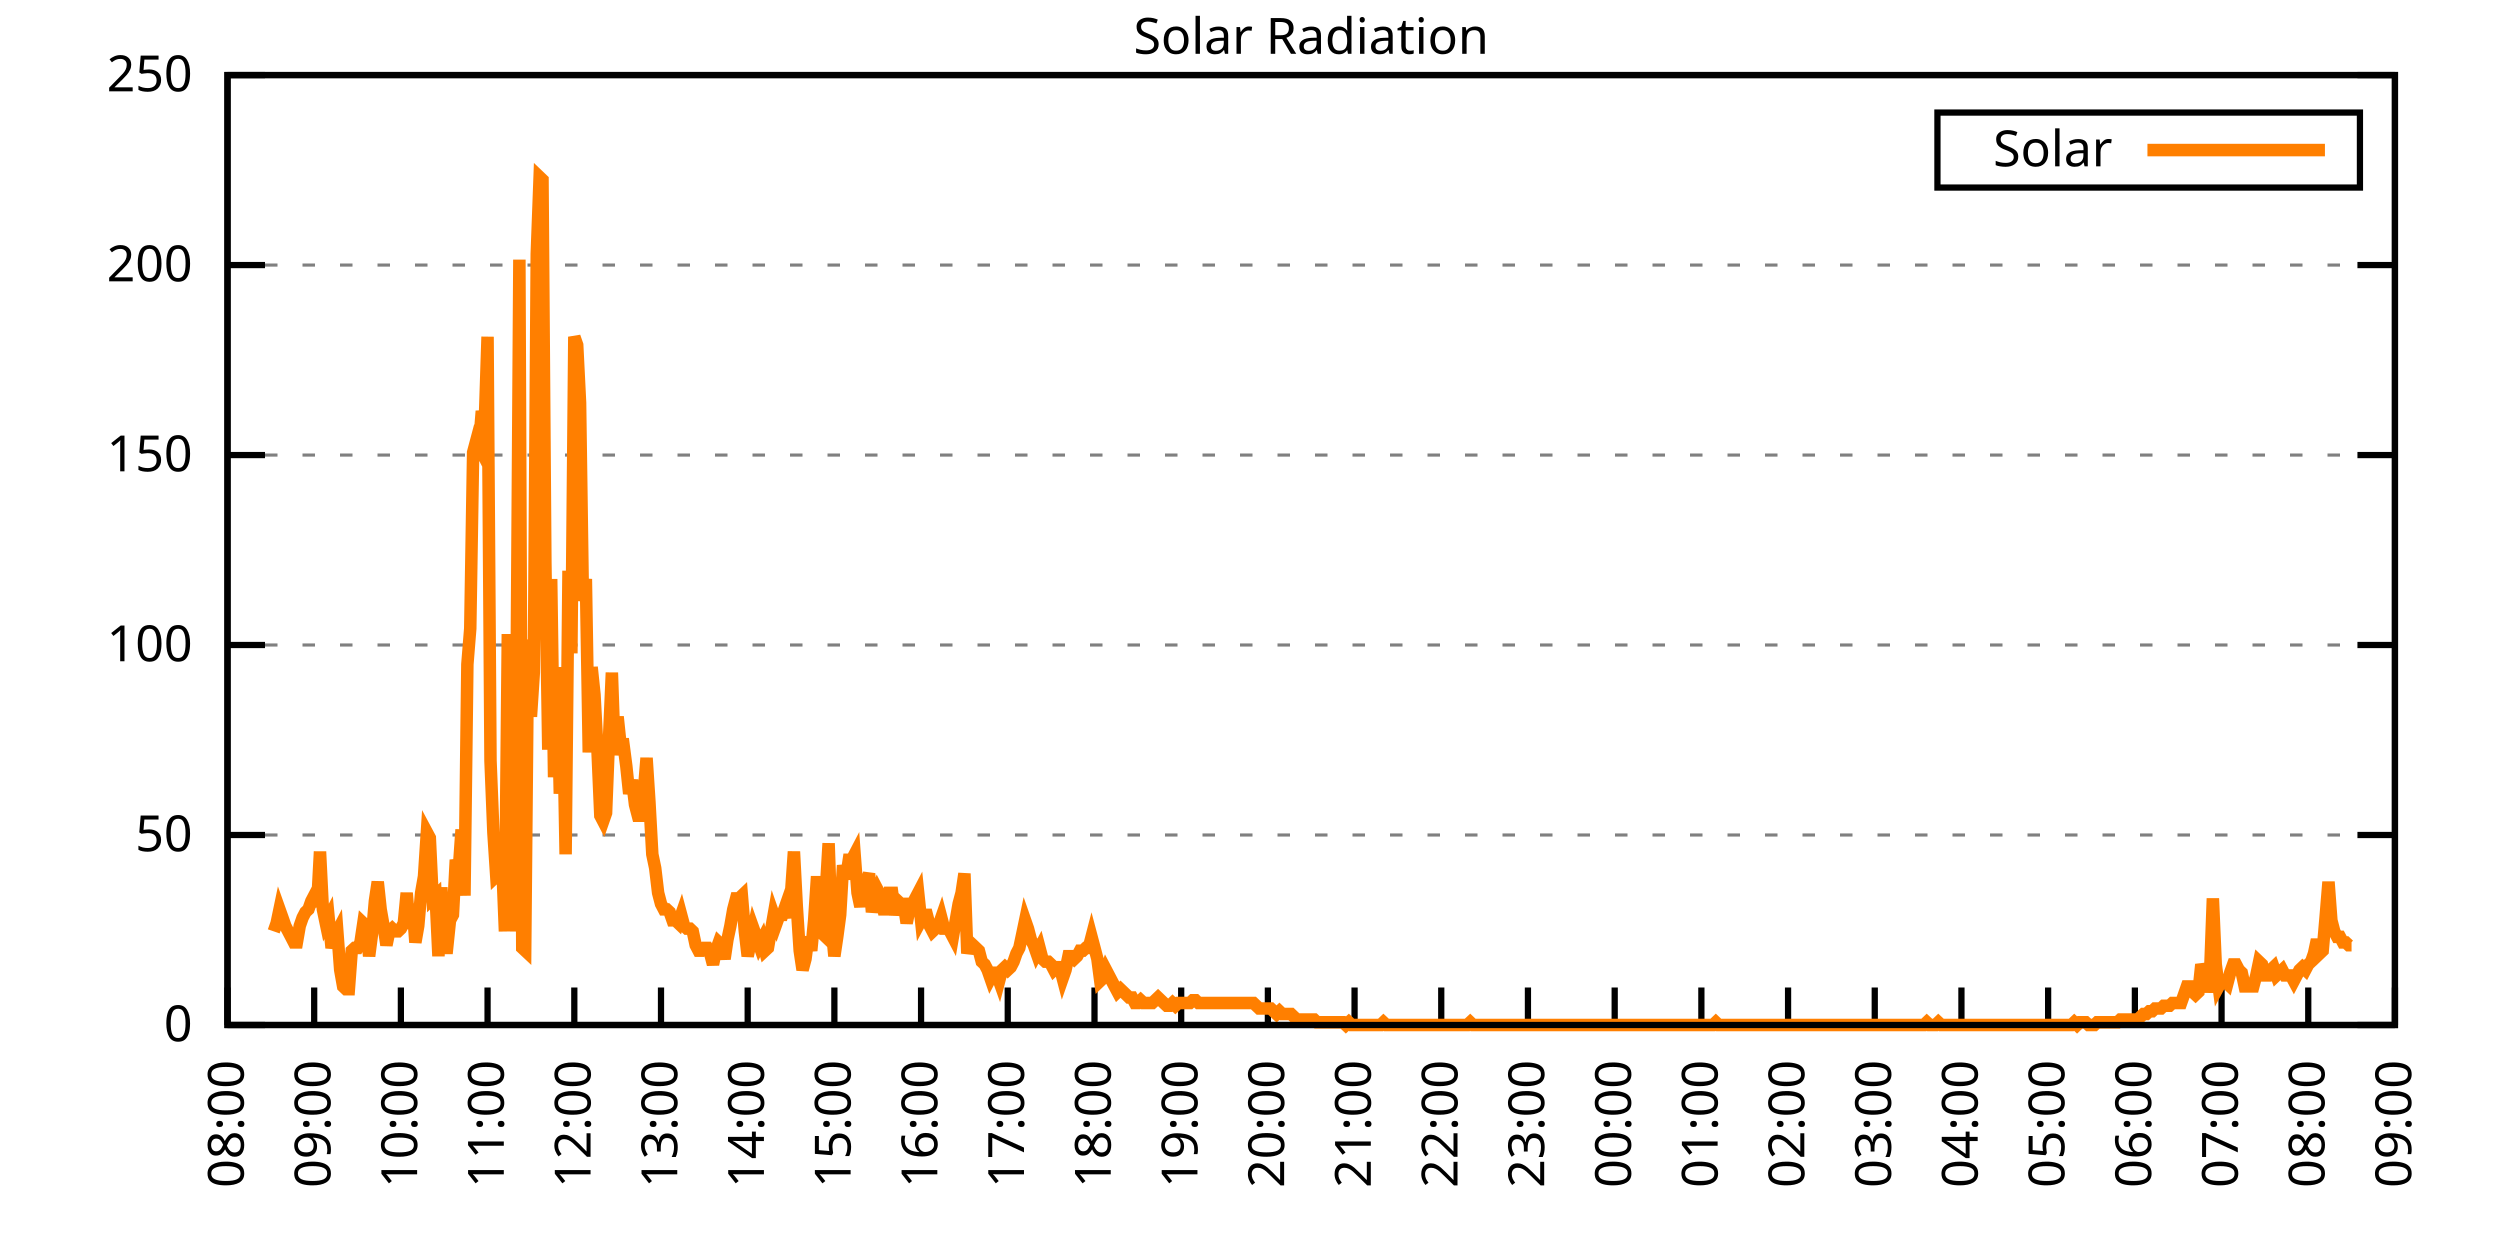
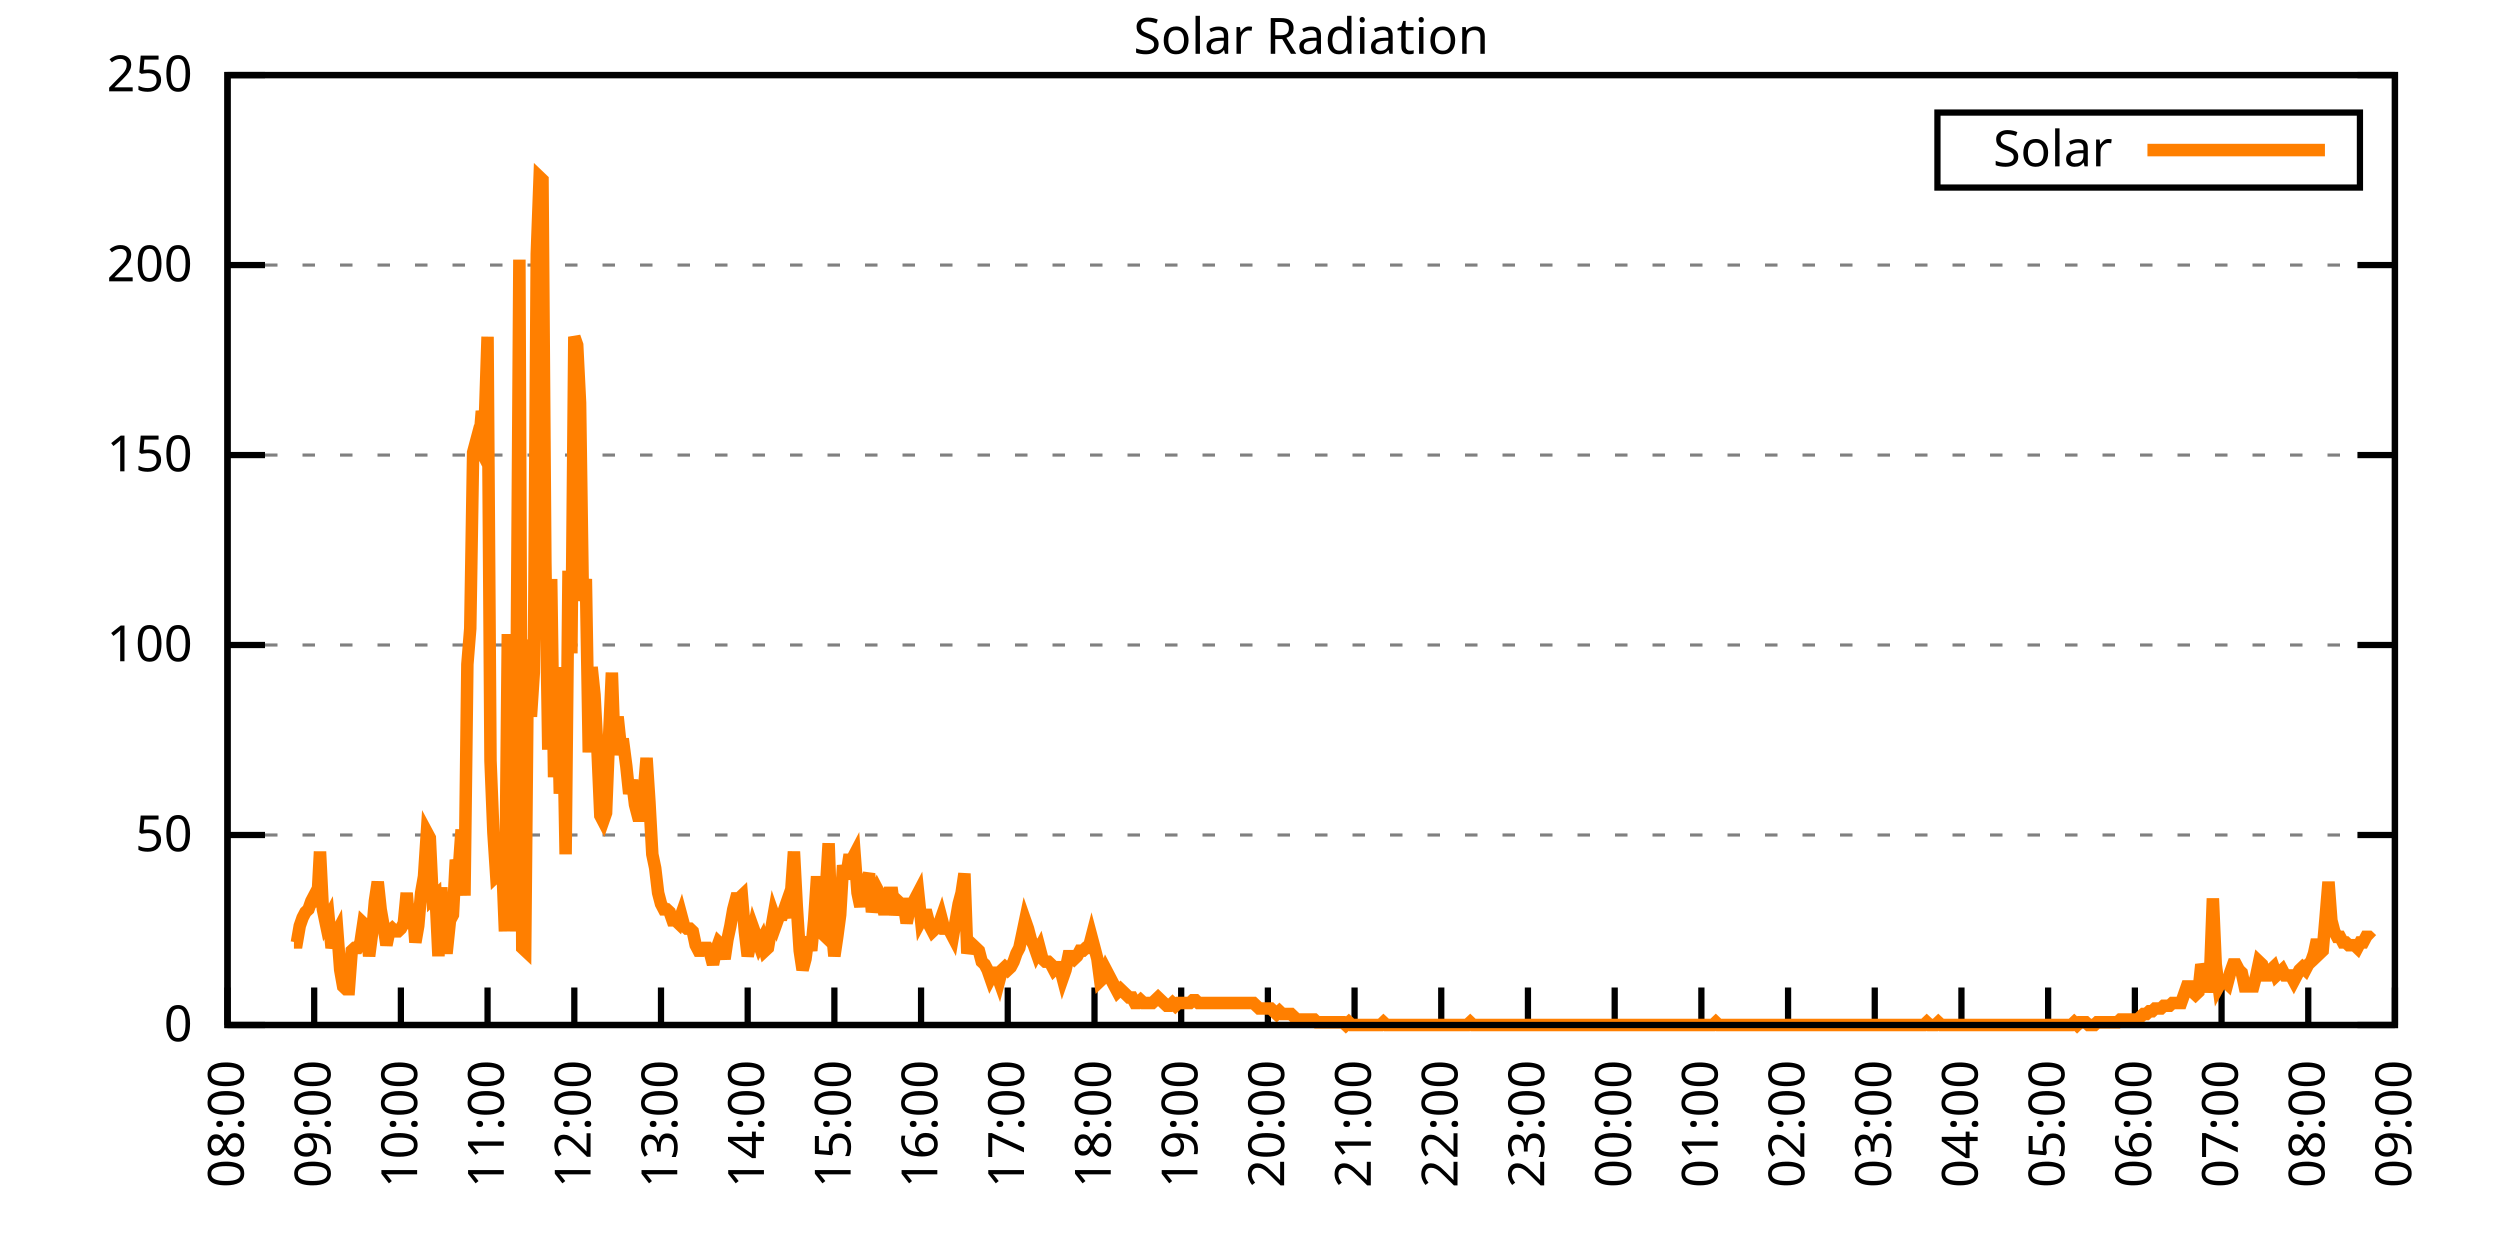
<svg xmlns="http://www.w3.org/2000/svg" xmlns:xlink="http://www.w3.org/1999/xlink" width="400" height="200" viewBox="0 0 400 200">
  <g id="gnuplot_canvas">
    <rect x="0" y="0" width="400" height="200" fill="none" />
    <defs>
      <circle id="gpDot" r="0.5" stroke-width="0.5" stroke="currentColor" />
      <path id="gpPt0" stroke-width="0.333" stroke="currentColor" d="M-1,0 h2 M0,-1 v2" />
      <path id="gpPt1" stroke-width="0.333" stroke="currentColor" d="M-1,-1 L1,1 M1,-1 L-1,1" />
      <path id="gpPt2" stroke-width="0.333" stroke="currentColor" d="M-1,0 L1,0 M0,-1 L0,1 M-1,-1 L1,1 M-1,1 L1,-1" />
      <rect id="gpPt3" stroke-width="0.333" stroke="currentColor" x="-1" y="-1" width="2" height="2" />
      <rect id="gpPt4" stroke-width="0.333" stroke="currentColor" fill="currentColor" x="-1" y="-1" width="2" height="2" />
      <circle id="gpPt5" stroke-width="0.333" stroke="currentColor" cx="0" cy="0" r="1" />
      <use xlink:href="#gpPt5" id="gpPt6" fill="currentColor" stroke="none" />
      <path id="gpPt7" stroke-width="0.333" stroke="currentColor" d="M0,-1.33 L-1.33,0.67 L1.33,0.67 z" />
      <use xlink:href="#gpPt7" id="gpPt8" fill="currentColor" stroke="none" />
      <use xlink:href="#gpPt7" id="gpPt9" stroke="currentColor" transform="rotate(180)" />
      <use xlink:href="#gpPt9" id="gpPt10" fill="currentColor" stroke="none" />
      <use xlink:href="#gpPt3" id="gpPt11" stroke="currentColor" transform="rotate(45)" />
      <use xlink:href="#gpPt11" id="gpPt12" fill="currentColor" stroke="none" />
      <path id="gpPt13" stroke-width="0.333" stroke="currentColor" d="M0,1.330 L1.265,0.411 L0.782,-1.067 L-0.782,-1.076 L-1.265,0.411 z" />
      <use xlink:href="#gpPt13" id="gpPt14" fill="currentColor" stroke="none" />
      <filter id="textbox" filterUnits="objectBoundingBox" x="0" y="0" height="1" width="1">
        <feFlood flood-color="white" flood-opacity="1" result="bgnd" />
        <feComposite in="SourceGraphic" in2="bgnd" operator="atop" />
      </filter>
      <filter id="greybox" filterUnits="objectBoundingBox" x="0" y="0" height="1" width="1">
        <feFlood flood-color="lightgrey" flood-opacity="1" result="grey" />
        <feComposite in="SourceGraphic" in2="grey" operator="atop" />
      </filter>
    </defs>
    <g fill="none" color="white" stroke="currentColor" stroke-width="1.00" stroke-linecap="butt" stroke-linejoin="miter">
</g>
    <g fill="none" color="black" stroke="currentColor" stroke-width="1.00" stroke-linecap="butt" stroke-linejoin="miter">
      <g stroke="none" shape-rendering="crispEdges">
        <polygon fill="rgb(255, 255, 255)" points="36.40,164.00 383.18,164.00 383.18,12.02 36.40,12.02 " />
      </g>
    </g>
    <g fill="none" color="black" stroke="currentColor" stroke-width="1.00" stroke-linecap="butt" stroke-linejoin="miter">
</g>
    <g fill="none" color="black" stroke="black" stroke-width="0.50" stroke-linecap="butt" stroke-linejoin="miter">
</g>
    <g fill="none" color="gray" stroke="currentColor" stroke-width="0.50" stroke-linecap="butt" stroke-linejoin="miter">
      <path stroke="gray" stroke-dasharray="2,4" class="gridline" d="M36.40,164.00 L383.19,164.00  " />
    </g>
    <g fill="none" color="gray" stroke="gray" stroke-width="1.00" stroke-linecap="butt" stroke-linejoin="miter">
</g>
    <g fill="none" color="black" stroke="currentColor" stroke-width="1.00" stroke-linecap="butt" stroke-linejoin="miter">
      <path stroke="black" d="M36.40,164.00 L42.40,164.00 M383.19,164.00 L377.19,164.00  " />
      <g transform="translate(30.80,166.60)" stroke="none" fill="black" font-family="Sans" font-size="8.00" text-anchor="end">
        <text>
          <tspan font-family="Sans"> 0</tspan>
        </text>
      </g>
    </g>
    <g fill="none" color="black" stroke="currentColor" stroke-width="1.00" stroke-linecap="butt" stroke-linejoin="miter">
</g>
    <g fill="none" color="black" stroke="black" stroke-width="0.50" stroke-linecap="butt" stroke-linejoin="miter">
</g>
    <g fill="none" color="gray" stroke="currentColor" stroke-width="0.50" stroke-linecap="butt" stroke-linejoin="miter">
      <path stroke="gray" stroke-dasharray="2,4" class="gridline" d="M36.40,133.60 L383.19,133.60  " />
    </g>
    <g fill="none" color="gray" stroke="gray" stroke-width="1.00" stroke-linecap="butt" stroke-linejoin="miter">
</g>
    <g fill="none" color="black" stroke="currentColor" stroke-width="1.00" stroke-linecap="butt" stroke-linejoin="miter">
      <path stroke="black" d="M36.40,133.60 L42.40,133.60 M383.19,133.60 L377.19,133.60  " />
      <g transform="translate(30.80,136.20)" stroke="none" fill="black" font-family="Sans" font-size="8.00" text-anchor="end">
        <text>
          <tspan font-family="Sans"> 50</tspan>
        </text>
      </g>
    </g>
    <g fill="none" color="black" stroke="currentColor" stroke-width="1.00" stroke-linecap="butt" stroke-linejoin="miter">
</g>
    <g fill="none" color="black" stroke="black" stroke-width="0.50" stroke-linecap="butt" stroke-linejoin="miter">
</g>
    <g fill="none" color="gray" stroke="currentColor" stroke-width="0.50" stroke-linecap="butt" stroke-linejoin="miter">
      <path stroke="gray" stroke-dasharray="2,4" class="gridline" d="M36.40,103.20 L383.19,103.20  " />
    </g>
    <g fill="none" color="gray" stroke="gray" stroke-width="1.00" stroke-linecap="butt" stroke-linejoin="miter">
</g>
    <g fill="none" color="black" stroke="currentColor" stroke-width="1.00" stroke-linecap="butt" stroke-linejoin="miter">
      <path stroke="black" d="M36.40,103.20 L42.40,103.20 M383.19,103.20 L377.19,103.20  " />
      <g transform="translate(30.80,105.80)" stroke="none" fill="black" font-family="Sans" font-size="8.00" text-anchor="end">
        <text>
          <tspan font-family="Sans"> 100</tspan>
        </text>
      </g>
    </g>
    <g fill="none" color="black" stroke="currentColor" stroke-width="1.00" stroke-linecap="butt" stroke-linejoin="miter">
</g>
    <g fill="none" color="black" stroke="black" stroke-width="0.50" stroke-linecap="butt" stroke-linejoin="miter">
</g>
    <g fill="none" color="gray" stroke="currentColor" stroke-width="0.50" stroke-linecap="butt" stroke-linejoin="miter">
      <path stroke="gray" stroke-dasharray="2,4" class="gridline" d="M36.40,72.81 L383.19,72.81  " />
    </g>
    <g fill="none" color="gray" stroke="gray" stroke-width="1.00" stroke-linecap="butt" stroke-linejoin="miter">
</g>
    <g fill="none" color="black" stroke="currentColor" stroke-width="1.00" stroke-linecap="butt" stroke-linejoin="miter">
      <path stroke="black" d="M36.40,72.81 L42.40,72.81 M383.19,72.81 L377.19,72.81  " />
      <g transform="translate(30.80,75.41)" stroke="none" fill="black" font-family="Sans" font-size="8.00" text-anchor="end">
        <text>
          <tspan font-family="Sans"> 150</tspan>
        </text>
      </g>
    </g>
    <g fill="none" color="black" stroke="currentColor" stroke-width="1.00" stroke-linecap="butt" stroke-linejoin="miter">
</g>
    <g fill="none" color="black" stroke="black" stroke-width="0.50" stroke-linecap="butt" stroke-linejoin="miter">
</g>
    <g fill="none" color="gray" stroke="currentColor" stroke-width="0.50" stroke-linecap="butt" stroke-linejoin="miter">
      <path stroke="gray" stroke-dasharray="2,4" class="gridline" d="M36.40,42.41 L383.19,42.41  " />
    </g>
    <g fill="none" color="gray" stroke="gray" stroke-width="1.00" stroke-linecap="butt" stroke-linejoin="miter">
</g>
    <g fill="none" color="black" stroke="currentColor" stroke-width="1.00" stroke-linecap="butt" stroke-linejoin="miter">
      <path stroke="black" d="M36.40,42.41 L42.40,42.41 M383.19,42.41 L377.19,42.41  " />
      <g transform="translate(30.80,45.01)" stroke="none" fill="black" font-family="Sans" font-size="8.00" text-anchor="end">
        <text>
          <tspan font-family="Sans"> 200</tspan>
        </text>
      </g>
    </g>
    <g fill="none" color="black" stroke="currentColor" stroke-width="1.00" stroke-linecap="butt" stroke-linejoin="miter">
</g>
    <g fill="none" color="black" stroke="black" stroke-width="0.50" stroke-linecap="butt" stroke-linejoin="miter">
</g>
    <g fill="none" color="gray" stroke="currentColor" stroke-width="0.50" stroke-linecap="butt" stroke-linejoin="miter">
      <path stroke="gray" stroke-dasharray="2,4" class="gridline" d="M36.40,12.01 L383.19,12.01  " />
    </g>
    <g fill="none" color="gray" stroke="gray" stroke-width="1.00" stroke-linecap="butt" stroke-linejoin="miter">
</g>
    <g fill="none" color="black" stroke="currentColor" stroke-width="1.00" stroke-linecap="butt" stroke-linejoin="miter">
      <path stroke="black" d="M36.40,12.01 L42.40,12.01 M383.19,12.01 L377.19,12.01  " />
      <g transform="translate(30.80,14.61)" stroke="none" fill="black" font-family="Sans" font-size="8.00" text-anchor="end">
        <text>
          <tspan font-family="Sans"> 250</tspan>
        </text>
      </g>
    </g>
    <g fill="none" color="black" stroke="currentColor" stroke-width="1.00" stroke-linecap="butt" stroke-linejoin="miter">
      <path stroke="black" d="M36.40,164.00 L36.40,158.00  " />
      <g transform="translate(39.00,169.60) rotate(270.00)" stroke="none" fill="black" font-family="Sans" font-size="8.00" text-anchor="end">
        <text>
          <tspan font-family="Sans">08:00</tspan>
        </text>
      </g>
    </g>
    <g fill="none" color="black" stroke="currentColor" stroke-width="1.00" stroke-linecap="butt" stroke-linejoin="miter">
      <path stroke="black" d="M50.27,164.00 L50.27,158.00  " />
      <g transform="translate(52.87,169.60) rotate(270.00)" stroke="none" fill="black" font-family="Sans" font-size="8.00" text-anchor="end">
        <text>
          <tspan font-family="Sans">09:00</tspan>
        </text>
      </g>
    </g>
    <g fill="none" color="black" stroke="currentColor" stroke-width="1.00" stroke-linecap="butt" stroke-linejoin="miter">
      <path stroke="black" d="M64.14,164.00 L64.14,158.00  " />
      <g transform="translate(66.74,169.60) rotate(270.00)" stroke="none" fill="black" font-family="Sans" font-size="8.00" text-anchor="end">
        <text>
          <tspan font-family="Sans">10:00</tspan>
        </text>
      </g>
    </g>
    <g fill="none" color="black" stroke="currentColor" stroke-width="1.00" stroke-linecap="butt" stroke-linejoin="miter">
      <path stroke="black" d="M78.01,164.00 L78.01,158.00  " />
      <g transform="translate(80.61,169.60) rotate(270.00)" stroke="none" fill="black" font-family="Sans" font-size="8.00" text-anchor="end">
        <text>
          <tspan font-family="Sans">11:00</tspan>
        </text>
      </g>
    </g>
    <g fill="none" color="black" stroke="currentColor" stroke-width="1.00" stroke-linecap="butt" stroke-linejoin="miter">
      <path stroke="black" d="M91.89,164.00 L91.89,158.00  " />
      <g transform="translate(94.49,169.60) rotate(270.00)" stroke="none" fill="black" font-family="Sans" font-size="8.00" text-anchor="end">
        <text>
          <tspan font-family="Sans">12:00</tspan>
        </text>
      </g>
    </g>
    <g fill="none" color="black" stroke="currentColor" stroke-width="1.00" stroke-linecap="butt" stroke-linejoin="miter">
      <path stroke="black" d="M105.76,164.00 L105.76,158.00  " />
      <g transform="translate(108.36,169.60) rotate(270.00)" stroke="none" fill="black" font-family="Sans" font-size="8.00" text-anchor="end">
        <text>
          <tspan font-family="Sans">13:00</tspan>
        </text>
      </g>
    </g>
    <g fill="none" color="black" stroke="currentColor" stroke-width="1.00" stroke-linecap="butt" stroke-linejoin="miter">
      <path stroke="black" d="M119.63,164.00 L119.63,158.00  " />
      <g transform="translate(122.23,169.60) rotate(270.00)" stroke="none" fill="black" font-family="Sans" font-size="8.00" text-anchor="end">
        <text>
          <tspan font-family="Sans">14:00</tspan>
        </text>
      </g>
    </g>
    <g fill="none" color="black" stroke="currentColor" stroke-width="1.00" stroke-linecap="butt" stroke-linejoin="miter">
      <path stroke="black" d="M133.50,164.00 L133.50,158.00  " />
      <g transform="translate(136.10,169.60) rotate(270.00)" stroke="none" fill="black" font-family="Sans" font-size="8.00" text-anchor="end">
        <text>
          <tspan font-family="Sans">15:00</tspan>
        </text>
      </g>
    </g>
    <g fill="none" color="black" stroke="currentColor" stroke-width="1.00" stroke-linecap="butt" stroke-linejoin="miter">
      <path stroke="black" d="M147.37,164.00 L147.37,158.00  " />
      <g transform="translate(149.97,169.60) rotate(270.00)" stroke="none" fill="black" font-family="Sans" font-size="8.00" text-anchor="end">
        <text>
          <tspan font-family="Sans">16:00</tspan>
        </text>
      </g>
    </g>
    <g fill="none" color="black" stroke="currentColor" stroke-width="1.00" stroke-linecap="butt" stroke-linejoin="miter">
      <path stroke="black" d="M161.24,164.00 L161.24,158.00  " />
      <g transform="translate(163.84,169.60) rotate(270.00)" stroke="none" fill="black" font-family="Sans" font-size="8.00" text-anchor="end">
        <text>
          <tspan font-family="Sans">17:00</tspan>
        </text>
      </g>
    </g>
    <g fill="none" color="black" stroke="currentColor" stroke-width="1.00" stroke-linecap="butt" stroke-linejoin="miter">
      <path stroke="black" d="M175.12,164.00 L175.12,158.00  " />
      <g transform="translate(177.72,169.60) rotate(270.00)" stroke="none" fill="black" font-family="Sans" font-size="8.00" text-anchor="end">
        <text>
          <tspan font-family="Sans">18:00</tspan>
        </text>
      </g>
    </g>
    <g fill="none" color="black" stroke="currentColor" stroke-width="1.00" stroke-linecap="butt" stroke-linejoin="miter">
      <path stroke="black" d="M188.99,164.00 L188.99,158.00  " />
      <g transform="translate(191.59,169.60) rotate(270.00)" stroke="none" fill="black" font-family="Sans" font-size="8.00" text-anchor="end">
        <text>
          <tspan font-family="Sans">19:00</tspan>
        </text>
      </g>
    </g>
    <g fill="none" color="black" stroke="currentColor" stroke-width="1.00" stroke-linecap="butt" stroke-linejoin="miter">
      <path stroke="black" d="M202.86,164.00 L202.86,158.00  " />
      <g transform="translate(205.46,169.60) rotate(270.00)" stroke="none" fill="black" font-family="Sans" font-size="8.00" text-anchor="end">
        <text>
          <tspan font-family="Sans">20:00</tspan>
        </text>
      </g>
    </g>
    <g fill="none" color="black" stroke="currentColor" stroke-width="1.00" stroke-linecap="butt" stroke-linejoin="miter">
      <path stroke="black" d="M216.73,164.00 L216.73,158.00  " />
      <g transform="translate(219.33,169.60) rotate(270.00)" stroke="none" fill="black" font-family="Sans" font-size="8.00" text-anchor="end">
        <text>
          <tspan font-family="Sans">21:00</tspan>
        </text>
      </g>
    </g>
    <g fill="none" color="black" stroke="currentColor" stroke-width="1.00" stroke-linecap="butt" stroke-linejoin="miter">
      <path stroke="black" d="M230.60,164.00 L230.60,158.00  " />
      <g transform="translate(233.20,169.60) rotate(270.00)" stroke="none" fill="black" font-family="Sans" font-size="8.00" text-anchor="end">
        <text>
          <tspan font-family="Sans">22:00</tspan>
        </text>
      </g>
    </g>
    <g fill="none" color="black" stroke="currentColor" stroke-width="1.00" stroke-linecap="butt" stroke-linejoin="miter">
      <path stroke="black" d="M244.47,164.00 L244.47,158.00  " />
      <g transform="translate(247.07,169.60) rotate(270.00)" stroke="none" fill="black" font-family="Sans" font-size="8.00" text-anchor="end">
        <text>
          <tspan font-family="Sans">23:00</tspan>
        </text>
      </g>
    </g>
    <g fill="none" color="black" stroke="currentColor" stroke-width="1.00" stroke-linecap="butt" stroke-linejoin="miter">
      <path stroke="black" d="M258.35,164.00 L258.35,158.00  " />
      <g transform="translate(260.95,169.60) rotate(270.00)" stroke="none" fill="black" font-family="Sans" font-size="8.00" text-anchor="end">
        <text>
          <tspan font-family="Sans">00:00</tspan>
        </text>
      </g>
    </g>
    <g fill="none" color="black" stroke="currentColor" stroke-width="1.00" stroke-linecap="butt" stroke-linejoin="miter">
      <path stroke="black" d="M272.22,164.00 L272.22,158.00  " />
      <g transform="translate(274.82,169.60) rotate(270.00)" stroke="none" fill="black" font-family="Sans" font-size="8.00" text-anchor="end">
        <text>
          <tspan font-family="Sans">01:00</tspan>
        </text>
      </g>
    </g>
    <g fill="none" color="black" stroke="currentColor" stroke-width="1.00" stroke-linecap="butt" stroke-linejoin="miter">
      <path stroke="black" d="M286.09,164.00 L286.09,158.00  " />
      <g transform="translate(288.69,169.60) rotate(270.00)" stroke="none" fill="black" font-family="Sans" font-size="8.00" text-anchor="end">
        <text>
          <tspan font-family="Sans">02:00</tspan>
        </text>
      </g>
    </g>
    <g fill="none" color="black" stroke="currentColor" stroke-width="1.00" stroke-linecap="butt" stroke-linejoin="miter">
      <path stroke="black" d="M299.96,164.00 L299.96,158.00  " />
      <g transform="translate(302.56,169.60) rotate(270.00)" stroke="none" fill="black" font-family="Sans" font-size="8.00" text-anchor="end">
        <text>
          <tspan font-family="Sans">03:00</tspan>
        </text>
      </g>
    </g>
    <g fill="none" color="black" stroke="currentColor" stroke-width="1.00" stroke-linecap="butt" stroke-linejoin="miter">
      <path stroke="black" d="M313.83,164.00 L313.83,158.00  " />
      <g transform="translate(316.43,169.60) rotate(270.00)" stroke="none" fill="black" font-family="Sans" font-size="8.00" text-anchor="end">
        <text>
          <tspan font-family="Sans">04:00</tspan>
        </text>
      </g>
    </g>
    <g fill="none" color="black" stroke="currentColor" stroke-width="1.00" stroke-linecap="butt" stroke-linejoin="miter">
      <path stroke="black" d="M327.70,164.00 L327.70,158.00  " />
      <g transform="translate(330.30,169.60) rotate(270.00)" stroke="none" fill="black" font-family="Sans" font-size="8.00" text-anchor="end">
        <text>
          <tspan font-family="Sans">05:00</tspan>
        </text>
      </g>
    </g>
    <g fill="none" color="black" stroke="currentColor" stroke-width="1.00" stroke-linecap="butt" stroke-linejoin="miter">
      <path stroke="black" d="M341.58,164.00 L341.58,158.00  " />
      <g transform="translate(344.18,169.60) rotate(270.00)" stroke="none" fill="black" font-family="Sans" font-size="8.00" text-anchor="end">
        <text>
          <tspan font-family="Sans">06:00</tspan>
        </text>
      </g>
    </g>
    <g fill="none" color="black" stroke="currentColor" stroke-width="1.00" stroke-linecap="butt" stroke-linejoin="miter">
      <path stroke="black" d="M355.45,164.00 L355.45,158.00  " />
      <g transform="translate(358.05,169.60) rotate(270.00)" stroke="none" fill="black" font-family="Sans" font-size="8.00" text-anchor="end">
        <text>
          <tspan font-family="Sans">07:00</tspan>
        </text>
      </g>
    </g>
    <g fill="none" color="black" stroke="currentColor" stroke-width="1.00" stroke-linecap="butt" stroke-linejoin="miter">
      <path stroke="black" d="M369.32,164.00 L369.32,158.00  " />
      <g transform="translate(371.92,169.60) rotate(270.00)" stroke="none" fill="black" font-family="Sans" font-size="8.00" text-anchor="end">
        <text>
          <tspan font-family="Sans">08:00</tspan>
        </text>
      </g>
    </g>
    <g fill="none" color="black" stroke="currentColor" stroke-width="1.00" stroke-linecap="butt" stroke-linejoin="miter">
      <path stroke="black" d="M383.19,164.00 L383.19,158.00  " />
      <g transform="translate(385.79,169.60) rotate(270.00)" stroke="none" fill="black" font-family="Sans" font-size="8.00" text-anchor="end">
        <text>
          <tspan font-family="Sans">09:00</tspan>
        </text>
      </g>
    </g>
    <g fill="none" color="black" stroke="currentColor" stroke-width="1.00" stroke-linecap="butt" stroke-linejoin="miter">
</g>
    <g fill="none" color="black" stroke="currentColor" stroke-width="1.00" stroke-linecap="butt" stroke-linejoin="miter">
      <path stroke="black" d="M36.40,12.01 L36.40,164.00 L383.19,164.00 L383.19,12.01 L36.40,12.01 Z  " />
    </g>
    <g fill="none" color="black" stroke="currentColor" stroke-width="1.00" stroke-linecap="butt" stroke-linejoin="miter">
</g>
    <g fill="none" color="black" stroke="currentColor" stroke-width="1.00" stroke-linecap="butt" stroke-linejoin="miter">
      <path stroke="black" d="M309.99,30.01 L309.99,18.01 L377.59,18.01 L377.59,30.01 L309.99,30.01 Z  " />
    </g>
    <g id="Solar_Radiation_plot_1">
      <g fill="none" color="white" stroke="black" stroke-width="2.00" stroke-linecap="butt" stroke-linejoin="miter">
</g>
      <g fill="none" color="black" stroke="currentColor" stroke-width="2.00" stroke-linecap="butt" stroke-linejoin="miter">
        <g transform="translate(337.99,26.61)" stroke="none" fill="black" font-family="Sans" font-size="8.00" text-anchor="end">
          <text>
            <tspan font-family="Sans">Solar</tspan>
          </text>
        </g>
      </g>
      <g fill="none" color="black" stroke="currentColor" stroke-width="2.00" stroke-linecap="butt" stroke-linejoin="miter">
-         <path stroke="rgb(255, 127,   0)" d="M343.59,24.01 L371.99,24.01 M43.80,149.02 L44.26,147.70 L44.72,145.50 L45.19,146.82 L45.65,148.14 L46.11,149.02   L46.57,149.90 L47.03,150.79 L47.50,150.79 L47.96,148.14 L48.42,146.82 L48.88,145.94 L49.35,145.50 L49.81,144.18   L50.27,143.30 L50.73,145.06 L51.20,136.25 L51.66,145.50 L52.12,147.70 L52.58,146.82 L53.05,151.67 L53.51,149.90   L53.97,149.02 L54.43,155.19 L54.90,157.83 L55.36,158.27 L55.82,158.27 L56.28,152.11 L56.75,151.67 L57.21,151.67   L57.67,150.79 L58.13,147.70 L58.59,148.14 L59.06,152.99 L59.52,149.46 L59.98,144.18 L60.44,141.09 L60.91,145.50   L61.37,148.14 L61.83,151.23 L62.29,149.02 L62.76,148.58 L63.22,149.02 L63.68,149.02 L64.14,148.58 L64.61,147.70   L65.07,142.86 L65.53,148.58 L65.99,144.62 L66.46,150.79 L66.92,148.14 L67.38,142.86 L67.84,140.21 L68.30,133.17   L68.77,134.05 L69.23,143.74 L69.69,143.30 L70.15,152.99 L70.62,141.98 L71.08,151.67 L71.54,151.67 L72.00,147.26   L72.47,146.38 L72.93,137.57 L73.39,139.33 L73.85,132.73 L74.32,143.30 L74.78,106.30 L75.24,100.57 L75.70,72.38   L76.17,70.62 L76.63,71.50 L77.09,65.77 L77.55,67.97 L78.01,53.88 L78.48,121.71 L78.94,133.17 L79.40,140.21   L79.86,139.77 L80.33,137.57 L80.79,149.02 L81.25,101.45 L81.71,149.02 L82.18,134.93 L82.64,110.70 L83.10,41.54   L83.56,151.67 L84.03,152.11 L84.49,102.33 L84.95,114.67 L85.41,107.62 L85.88,40.66 L86.34,28.33 L86.80,28.77   L87.26,90.00 L87.72,119.95 L88.19,92.64 L88.65,124.36 L89.11,106.74 L89.57,127.00 L90.04,111.58 L90.50,136.69   L90.96,91.32 L91.42,104.53 L91.89,53.88 L92.35,55.20 L92.81,64.45 L93.27,96.16 L93.74,92.64 L94.20,120.39   L94.66,106.74 L95.12,111.14 L95.59,119.95 L96.05,130.52 L96.51,131.40 L96.97,130.08 L97.44,118.19 L97.90,107.62   L98.36,120.83 L98.82,114.67 L99.28,119.07 L99.75,119.07 L100.21,122.59 L100.67,127.00 L101.13,124.80 L101.60,128.76   L102.06,130.52 L102.52,130.52 L102.98,127.00 L103.45,121.27 L103.91,128.32 L104.37,136.69 L104.83,138.89 L105.30,142.86   L105.76,144.62 L106.22,145.50 L106.68,145.50 L107.15,145.94 L107.61,147.26 L108.07,147.26 L108.53,147.70 L108.99,146.38   L109.46,148.14 L109.92,148.58 L110.38,148.58 L110.84,149.02 L111.31,151.23 L111.77,152.11 L112.23,152.11 L112.69,151.67   L113.16,151.67 L113.62,152.55 L114.08,154.31 L114.54,152.11 L115.01,150.79 L115.47,151.23 L115.93,153.43 L116.39,150.34   L116.86,148.14 L117.32,145.50 L117.78,143.74 L118.24,143.74 L118.70,143.30 L119.17,149.02 L119.63,152.99 L120.09,150.79   L120.55,148.58 L121.02,149.90 L121.48,151.23 L121.94,150.34 L122.40,152.11 L122.87,151.67 L123.33,149.02 L123.79,146.38   L124.25,147.70 L124.72,146.38 L125.18,146.38 L125.64,145.06 L126.10,146.82 L126.57,142.86 L127.03,136.25 L127.49,145.06   L127.95,152.11 L128.41,155.19 L128.88,153.43 L129.34,149.90 L129.80,152.11 L130.26,147.26 L130.73,140.21 L131.19,149.02   L131.65,149.46 L132.11,142.86 L132.58,134.93 L133.04,148.14 L133.50,152.99 L133.96,149.90 L134.43,146.38 L134.89,138.45   L135.35,140.65 L135.81,137.57 L136.28,137.57 L136.74,136.69 L137.20,142.86 L137.66,145.06 L138.13,141.54 L138.59,141.09   L139.05,139.77 L139.51,145.94 L139.97,143.74 L140.44,142.42 L140.90,143.30 L141.36,145.50 L141.82,145.50 L142.29,142.86   L142.75,142.86 L143.21,146.38 L143.67,144.18 L144.14,144.62 L144.60,144.62 L145.06,147.70 L145.52,145.50 L145.99,144.62   L146.45,143.74 L146.91,142.86 L147.37,147.26 L147.84,146.38 L148.30,146.38 L148.76,148.14 L149.22,149.02 L149.68,148.58   L150.15,148.14 L150.61,146.82 L151.07,148.58 L151.53,148.58 L152.00,149.02 L152.46,149.90 L152.92,147.26 L153.38,144.62   L153.85,142.86 L154.31,139.77 L154.77,152.55 L155.23,150.79 L155.70,151.23 L156.16,151.67 L156.62,152.11 L157.08,153.87   L157.55,154.31 L158.01,155.19 L158.47,156.51 L158.93,155.63 L159.39,155.63 L159.86,156.95 L160.32,155.19 L160.78,154.75   L161.24,155.19 L161.71,154.75 L162.17,153.87 L162.63,152.55 L163.09,151.67 L163.56,149.46 L164.02,147.26 L164.48,148.58   L164.94,150.34 L165.41,151.23 L165.87,152.55 L166.33,151.67 L166.79,153.43 L167.26,153.87 L167.72,153.87 L168.18,154.31   L168.64,155.19 L169.10,154.75 L169.57,154.75 L170.03,156.51 L170.49,155.19 L170.95,152.99 L171.42,152.99 L171.88,153.43   L172.34,152.99 L172.80,152.11 L173.27,152.11 L173.73,151.67 L174.19,151.67 L174.65,149.90 L175.12,151.67 L175.58,153.43   L176.04,156.95 L176.50,156.51 L176.97,155.19 L177.43,156.07 L177.89,156.95 L178.35,157.83 L178.82,158.71 L179.28,158.27   L179.74,158.71 L180.20,159.15 L180.66,159.60 L181.13,159.60 L181.59,160.48 L182.05,160.48 L182.51,160.04 L182.98,160.48   L183.44,160.48 L183.90,160.48 L184.36,160.48 L184.83,160.04 L185.29,159.60 L185.75,160.04 L186.21,160.48 L186.68,160.92   L187.14,160.92 L187.60,160.48 L188.06,160.92 L188.53,160.48 L188.99,160.48 L189.45,160.48 L189.91,160.48 L190.37,160.48   L190.84,160.04 L191.30,160.04 L191.76,160.48 L192.22,160.48 L192.69,160.48 L193.15,160.48 L193.61,160.48 L194.07,160.48   L194.54,160.48 L195.00,160.48 L195.46,160.48 L195.92,160.48 L196.39,160.48 L196.85,160.48 L197.31,160.48 L197.77,160.48   L198.24,160.48 L198.70,160.48 L199.16,160.48 L199.62,160.48 L200.08,160.48 L200.55,160.48 L201.01,160.92 L201.47,161.36   L201.93,161.36 L202.40,161.36 L202.86,161.36 L203.32,161.36 L203.78,161.80 L204.25,162.24 L204.71,161.80 L205.17,162.24   L205.63,162.24 L206.10,162.24 L206.56,162.24 L207.02,162.68 L207.48,163.12 L207.95,163.12 L208.41,163.12 L208.87,163.12   L209.33,163.12 L209.80,163.12 L210.26,163.12 L210.72,163.56 L211.18,163.56 L211.64,163.56 L212.11,163.56 L212.57,163.56   L213.03,163.56 L213.49,163.56 L213.96,163.56 L214.42,163.56 L214.88,163.56 L215.34,164.00 L215.81,163.56 L216.27,164.00   L216.73,164.00 L217.19,164.00 L217.66,164.00 L218.12,164.00 L218.58,164.00 L219.04,164.00 L219.51,164.00 L219.97,164.00   L220.43,164.00 L220.89,164.00 L221.35,163.56 L221.82,164.00 L222.28,164.00 L222.74,164.00 L223.20,164.00 L223.67,164.00   L224.13,164.00 L224.59,164.00 L225.05,164.00 L225.52,164.00 L225.98,164.00 L226.44,164.00 L226.90,164.00 L227.37,164.00   L227.83,164.00 L228.29,164.00 L228.75,164.00 L229.22,164.00 L229.68,164.00 L230.14,164.00 L230.60,164.00 L231.06,164.00   L231.53,164.00 L231.99,164.00 L232.45,164.00 L232.91,164.00 L233.38,164.00 L233.84,164.00 L234.30,164.00 L234.76,164.00   L235.23,163.56 L235.69,164.00 L236.15,164.00 L236.61,164.00 L237.08,164.00 L237.54,164.00 L238.00,164.00 L238.46,164.00   L238.93,164.00 L239.39,164.00 L239.85,164.00 L240.31,164.00 L240.77,164.00 L241.24,164.00 L241.70,164.00 L242.16,164.00   L242.62,164.00 L243.09,164.00 L243.55,164.00 L244.01,164.00 L244.47,164.00 L244.94,164.00 L245.40,164.00 L245.86,164.00   L246.32,164.00 L246.79,164.00 L247.25,164.00 L247.71,164.00 L248.17,164.00 L248.64,164.00 L249.10,164.00 L249.56,164.00   L250.02,164.00 L250.49,164.00 L250.95,164.00 L251.41,164.00 L251.87,164.00 L252.33,164.00 L252.80,164.00 L253.26,164.00   L253.72,164.00 L254.18,164.00 L254.65,164.00 L255.11,164.00 L255.57,164.00 L256.03,164.00 L256.50,164.00 L256.96,164.00   L257.42,164.00 L257.88,164.00 L258.35,164.00 L258.81,164.00 L259.27,164.00 L259.73,164.00 L260.20,164.00 L260.66,164.00   L261.12,164.00 L261.58,164.00 L262.04,164.00 L262.51,164.00 L262.97,164.00 L263.43,164.00 L263.89,164.00 L264.36,164.00   L264.82,164.00 L265.28,164.00 L265.74,164.00 L266.21,164.00 L266.67,164.00 L267.13,164.00 L267.59,164.00 L268.06,164.00   L268.52,164.00 L268.98,164.00 L269.44,164.00 L269.91,164.00 L270.37,164.00 L270.83,164.00 L271.29,164.00 L271.75,164.00   L272.22,164.00 L272.68,164.00 L273.14,164.00 L273.60,164.00 L274.07,164.00 L274.53,163.56 L274.99,164.00 L275.45,164.00   L275.92,164.00 L276.38,164.00 L276.84,164.00 L277.30,164.00 L277.77,164.00 L278.23,164.00 L278.69,164.00 L279.15,164.00   L279.62,164.00 L280.08,164.00 L280.54,164.00 L281.00,164.00 L281.46,164.00 L281.93,164.00 L282.39,164.00 L282.85,164.00   L283.31,164.00 L283.78,164.00 L284.24,164.00 L284.70,164.00 L285.16,164.00 L285.63,164.00 L286.09,164.00 L286.55,164.00   L287.01,164.00 L287.48,164.00 L287.94,164.00 L288.40,164.00 L288.86,164.00 L289.33,164.00 L289.79,164.00 L290.25,164.00   L290.71,164.00 L291.18,164.00 L291.64,164.00 L292.10,164.00 L292.56,164.00 L293.02,164.00 L293.49,164.00 L293.95,164.00   L294.41,164.00 L294.87,164.00 L295.34,164.00 L295.80,164.00 L296.26,164.00 L296.72,164.00 L297.19,164.00 L297.65,164.00   L298.11,164.00 L298.57,164.00 L299.04,164.00 L299.50,164.00 L299.96,164.00 L300.42,164.00 L300.89,164.00 L301.35,164.00   L301.81,164.00 L302.27,164.00 L302.73,164.00 L303.20,164.00 L303.66,164.00 L304.12,164.00 L304.58,164.00 L305.05,164.00   L305.51,164.00 L305.97,164.00 L306.43,164.00 L306.90,164.00 L307.36,164.00 L307.82,164.00 L308.28,163.56 L308.75,164.00   L309.21,164.00 L309.67,164.00 L310.13,163.56 L310.60,164.00 L311.06,164.00 L311.52,164.00 L311.98,164.00 L312.44,164.00   L312.91,164.00 L313.37,164.00 L313.83,164.00 L314.29,164.00 L314.76,164.00 L315.22,164.00 L315.68,164.00 L316.14,164.00   L316.61,164.00 L317.07,164.00 L317.53,164.00 L317.99,164.00 L318.46,164.00 L318.92,164.00 L319.38,164.00 L319.84,164.00   L320.31,164.00 L320.77,164.00 L321.23,164.00 L321.69,164.00 L322.15,164.00 L322.62,164.00 L323.08,164.00 L323.54,164.00   L324.00,164.00 L324.47,164.00 L324.93,164.00 L325.39,164.00 L325.85,164.00 L326.32,164.00 L326.78,164.00 L327.24,164.00   L327.70,164.00 L328.17,164.00 L328.63,164.00 L329.09,164.00 L329.55,164.00 L330.02,164.00 L330.48,164.00 L330.94,164.00   L331.40,164.00 L331.87,163.56 L332.33,164.00 L332.79,163.56 L333.25,163.56 L333.71,163.56 L334.18,164.00 L334.64,164.00   L335.10,164.00 L335.56,163.56 L336.03,163.56 L336.49,163.56 L336.95,163.56 L337.41,163.56 L337.88,163.56 L338.34,163.56   L338.80,163.56 L339.26,163.12 L339.73,163.12 L340.19,163.12 L340.65,163.12 L341.11,163.12 L341.58,163.12 L342.04,163.12   L342.50,162.68 L342.96,162.24 L343.42,162.24 L343.89,161.80 L344.35,161.80 L344.81,161.36 L345.27,161.36 L345.74,161.36   L346.20,160.92 L346.66,160.92 L347.12,160.92 L347.59,160.48 L348.05,160.48 L348.51,160.48 L348.97,160.48 L349.44,159.15   L349.90,157.83 L350.36,157.83 L350.82,158.71 L351.29,159.15 L351.75,158.71 L352.21,154.31 L352.67,155.63 L353.13,158.71   L353.60,156.07 L354.06,143.74 L354.52,154.31 L354.98,157.83 L355.45,156.95 L355.91,156.95 L356.37,157.39 L356.83,155.63   L357.30,154.31 L357.76,154.31 L358.22,155.19 L358.68,155.63 L359.15,157.83 L359.61,157.83 L360.07,157.83 L360.53,157.83   L361.00,156.07 L361.46,153.87 L361.92,154.31 L362.38,156.07 L362.84,156.07 L363.31,155.19 L363.77,154.75 L364.23,156.07   L364.69,155.63 L365.16,155.19 L365.62,156.07 L366.08,156.07 L366.54,156.07 L367.01,156.95 L367.47,156.07 L367.93,155.19   L368.39,154.75 L368.86,155.19 L369.32,154.31 L369.78,153.87 L370.24,152.55 L370.71,150.34 L371.17,152.55 L371.63,152.11   L372.09,146.82 L372.56,141.09 L373.02,147.26 L373.48,149.02 L373.94,149.90 L374.40,149.90 L374.87,150.79 L375.33,150.79   L375.79,151.23 L376.25,151.23  " />
+         <path stroke="rgb(255, 127,   0)" d="M343.59,24.01 L371.99,24.01 M47.03,150.79 L47.50,150.79 L47.96,148.14 L48.42,146.82 L48.88,145.94 L49.35,145.50   L49.81,144.18 L50.27,143.30 L50.73,145.06 L51.20,136.25 L51.66,145.50 L52.12,147.70 L52.58,146.82 L53.05,151.67   L53.51,149.90 L53.97,149.02 L54.43,155.19 L54.90,157.83 L55.36,158.27 L55.82,158.27 L56.28,152.11 L56.75,151.67   L57.21,151.67 L57.67,150.79 L58.13,147.70 L58.59,148.14 L59.06,152.99 L59.52,149.46 L59.98,144.18 L60.44,141.09   L60.91,145.50 L61.37,148.14 L61.83,151.23 L62.29,149.02 L62.76,148.58 L63.22,149.02 L63.68,149.02 L64.14,148.58   L64.61,147.70 L65.07,142.86 L65.53,148.58 L65.99,144.62 L66.46,150.79 L66.92,148.14 L67.38,142.86 L67.84,140.21   L68.30,133.17 L68.77,134.05 L69.23,143.74 L69.69,143.30 L70.15,152.99 L70.62,141.98 L71.08,151.67 L71.54,151.67   L72.00,147.26 L72.47,146.38 L72.93,137.57 L73.39,139.33 L73.85,132.73 L74.32,143.30 L74.78,106.30 L75.24,100.57   L75.70,72.38 L76.17,70.62 L76.63,71.50 L77.09,65.77 L77.55,67.97 L78.01,53.88 L78.48,121.71 L78.94,133.17   L79.40,140.21 L79.86,139.77 L80.33,137.57 L80.79,149.02 L81.25,101.45 L81.71,149.02 L82.18,134.93 L82.64,110.70   L83.10,41.54 L83.56,151.67 L84.03,152.11 L84.49,102.33 L84.95,114.67 L85.41,107.62 L85.88,40.66 L86.34,28.33   L86.80,28.77 L87.26,90.00 L87.72,119.95 L88.19,92.64 L88.65,124.36 L89.11,106.74 L89.57,127.00 L90.04,111.58   L90.50,136.69 L90.96,91.32 L91.42,104.53 L91.89,53.88 L92.35,55.20 L92.81,64.45 L93.27,96.16 L93.74,92.64   L94.20,120.39 L94.66,106.74 L95.12,111.14 L95.59,119.95 L96.05,130.52 L96.51,131.40 L96.97,130.08 L97.44,118.19   L97.90,107.62 L98.36,120.83 L98.82,114.67 L99.28,119.07 L99.75,119.07 L100.21,122.59 L100.67,127.00 L101.13,124.80   L101.60,128.76 L102.06,130.52 L102.52,130.52 L102.98,127.00 L103.45,121.27 L103.91,128.32 L104.37,136.69 L104.83,138.89   L105.30,142.86 L105.76,144.62 L106.22,145.50 L106.68,145.50 L107.15,145.94 L107.61,147.26 L108.07,147.26 L108.53,147.70   L108.99,146.38 L109.46,148.14 L109.92,148.58 L110.38,148.58 L110.84,149.02 L111.31,151.23 L111.77,152.11 L112.23,152.11   L112.69,151.67 L113.16,151.67 L113.62,152.55 L114.08,154.31 L114.54,152.11 L115.01,150.79 L115.47,151.23 L115.93,153.43   L116.39,150.34 L116.86,148.14 L117.32,145.50 L117.78,143.74 L118.24,143.74 L118.70,143.30 L119.17,149.02 L119.63,152.99   L120.09,150.79 L120.55,148.58 L121.02,149.90 L121.48,151.23 L121.94,150.34 L122.40,152.11 L122.87,151.67 L123.33,149.02   L123.79,146.38 L124.25,147.70 L124.72,146.38 L125.18,146.38 L125.64,145.06 L126.10,146.82 L126.57,142.86 L127.03,136.25   L127.49,145.06 L127.95,152.11 L128.41,155.19 L128.88,153.43 L129.34,149.90 L129.80,152.11 L130.26,147.26 L130.73,140.21   L131.19,149.02 L131.65,149.46 L132.11,142.86 L132.58,134.93 L133.04,148.14 L133.50,152.99 L133.96,149.90 L134.43,146.38   L134.89,138.45 L135.35,140.65 L135.81,137.57 L136.28,137.57 L136.74,136.69 L137.20,142.86 L137.66,145.06 L138.13,141.54   L138.59,141.09 L139.05,139.77 L139.51,145.94 L139.97,143.74 L140.44,142.42 L140.90,143.30 L141.36,145.50 L141.82,145.50   L142.29,142.86 L142.75,142.86 L143.21,146.38 L143.67,144.18 L144.14,144.62 L144.60,144.62 L145.06,147.70 L145.52,145.50   L145.99,144.62 L146.45,143.74 L146.91,142.86 L147.37,147.26 L147.84,146.38 L148.30,146.38 L148.76,148.14 L149.22,149.02   L149.68,148.58 L150.15,148.14 L150.61,146.82 L151.07,148.58 L151.53,148.58 L152.00,149.02 L152.46,149.90 L152.92,147.26   L153.38,144.62 L153.85,142.86 L154.31,139.77 L154.77,152.55 L155.23,150.79 L155.70,151.23 L156.16,151.67 L156.62,152.11   L157.08,153.87 L157.55,154.31 L158.01,155.19 L158.47,156.51 L158.93,155.63 L159.39,155.63 L159.86,156.95 L160.32,155.19   L160.78,154.75 L161.24,155.19 L161.71,154.75 L162.17,153.87 L162.63,152.55 L163.09,151.67 L163.56,149.46 L164.02,147.26   L164.48,148.58 L164.94,150.34 L165.41,151.23 L165.87,152.55 L166.33,151.67 L166.79,153.43 L167.26,153.87 L167.72,153.87   L168.18,154.31 L168.64,155.19 L169.10,154.75 L169.57,154.75 L170.03,156.51 L170.49,155.19 L170.95,152.99 L171.42,152.99   L171.88,153.43 L172.34,152.99 L172.80,152.11 L173.27,152.11 L173.73,151.67 L174.19,151.67 L174.65,149.90 L175.12,151.67   L175.58,153.43 L176.04,156.95 L176.50,156.51 L176.97,155.19 L177.43,156.07 L177.89,156.95 L178.35,157.83 L178.82,158.71   L179.28,158.27 L179.74,158.71 L180.20,159.15 L180.66,159.60 L181.13,159.60 L181.59,160.48 L182.05,160.48 L182.51,160.04   L182.98,160.48 L183.44,160.48 L183.90,160.48 L184.36,160.48 L184.83,160.04 L185.29,159.60 L185.75,160.04 L186.21,160.48   L186.68,160.92 L187.14,160.92 L187.60,160.48 L188.06,160.92 L188.53,160.48 L188.99,160.48 L189.45,160.48 L189.91,160.48   L190.37,160.48 L190.84,160.04 L191.30,160.04 L191.76,160.48 L192.22,160.48 L192.69,160.48 L193.15,160.48 L193.61,160.48   L194.07,160.48 L194.54,160.48 L195.00,160.48 L195.46,160.48 L195.92,160.48 L196.39,160.48 L196.85,160.48 L197.31,160.48   L197.77,160.48 L198.24,160.48 L198.70,160.48 L199.16,160.48 L199.62,160.48 L200.08,160.48 L200.55,160.48 L201.01,160.92   L201.47,161.36 L201.93,161.36 L202.40,161.36 L202.86,161.36 L203.32,161.36 L203.78,161.80 L204.25,162.24 L204.71,161.80   L205.17,162.24 L205.63,162.24 L206.10,162.24 L206.56,162.24 L207.02,162.68 L207.48,163.12 L207.95,163.12 L208.41,163.12   L208.87,163.12 L209.33,163.12 L209.80,163.12 L210.26,163.12 L210.72,163.56 L211.18,163.56 L211.64,163.56 L212.11,163.56   L212.57,163.56 L213.03,163.56 L213.49,163.56 L213.96,163.56 L214.42,163.56 L214.88,163.56 L215.34,164.00 L215.81,163.56   L216.27,164.00 L216.73,164.00 L217.19,164.00 L217.66,164.00 L218.12,164.00 L218.58,164.00 L219.04,164.00 L219.51,164.00   L219.97,164.00 L220.43,164.00 L220.89,164.00 L221.35,163.56 L221.82,164.00 L222.28,164.00 L222.74,164.00 L223.20,164.00   L223.67,164.00 L224.13,164.00 L224.59,164.00 L225.05,164.00 L225.52,164.00 L225.98,164.00 L226.44,164.00 L226.90,164.00   L227.37,164.00 L227.83,164.00 L228.29,164.00 L228.75,164.00 L229.22,164.00 L229.68,164.00 L230.14,164.00 L230.60,164.00   L231.06,164.00 L231.53,164.00 L231.99,164.00 L232.45,164.00 L232.91,164.00 L233.38,164.00 L233.84,164.00 L234.30,164.00   L234.76,164.00 L235.23,163.56 L235.69,164.00 L236.15,164.00 L236.61,164.00 L237.08,164.00 L237.54,164.00 L238.00,164.00   L238.46,164.00 L238.93,164.00 L239.39,164.00 L239.85,164.00 L240.31,164.00 L240.77,164.00 L241.24,164.00 L241.70,164.00   L242.16,164.00 L242.62,164.00 L243.09,164.00 L243.55,164.00 L244.01,164.00 L244.47,164.00 L244.94,164.00 L245.40,164.00   L245.86,164.00 L246.32,164.00 L246.79,164.00 L247.25,164.00 L247.71,164.00 L248.17,164.00 L248.64,164.00 L249.10,164.00   L249.56,164.00 L250.02,164.00 L250.49,164.00 L250.95,164.00 L251.41,164.00 L251.87,164.00 L252.33,164.00 L252.80,164.00   L253.26,164.00 L253.72,164.00 L254.18,164.00 L254.65,164.00 L255.11,164.00 L255.57,164.00 L256.03,164.00 L256.50,164.00   L256.96,164.00 L257.42,164.00 L257.88,164.00 L258.35,164.00 L258.81,164.00 L259.27,164.00 L259.73,164.00 L260.20,164.00   L260.66,164.00 L261.12,164.00 L261.58,164.00 L262.04,164.00 L262.51,164.00 L262.97,164.00 L263.43,164.00 L263.89,164.00   L264.36,164.00 L264.82,164.00 L265.28,164.00 L265.74,164.00 L266.21,164.00 L266.67,164.00 L267.13,164.00 L267.59,164.00   L268.06,164.00 L268.52,164.00 L268.98,164.00 L269.44,164.00 L269.91,164.00 L270.37,164.00 L270.83,164.00 L271.29,164.00   L271.75,164.00 L272.22,164.00 L272.68,164.00 L273.14,164.00 L273.60,164.00 L274.07,164.00 L274.53,163.56 L274.99,164.00   L275.45,164.00 L275.92,164.00 L276.38,164.00 L276.84,164.00 L277.30,164.00 L277.77,164.00 L278.23,164.00 L278.69,164.00   L279.15,164.00 L279.62,164.00 L280.08,164.00 L280.54,164.00 L281.00,164.00 L281.46,164.00 L281.93,164.00 L282.39,164.00   L282.85,164.00 L283.31,164.00 L283.78,164.00 L284.24,164.00 L284.70,164.00 L285.16,164.00 L285.63,164.00 L286.09,164.00   L286.55,164.00 L287.01,164.00 L287.48,164.00 L287.94,164.00 L288.40,164.00 L288.86,164.00 L289.33,164.00 L289.79,164.00   L290.25,164.00 L290.71,164.00 L291.18,164.00 L291.64,164.00 L292.10,164.00 L292.56,164.00 L293.02,164.00 L293.49,164.00   L293.95,164.00 L294.41,164.00 L294.87,164.00 L295.34,164.00 L295.80,164.00 L296.26,164.00 L296.72,164.00 L297.19,164.00   L297.65,164.00 L298.11,164.00 L298.57,164.00 L299.04,164.00 L299.50,164.00 L299.96,164.00 L300.42,164.00 L300.89,164.00   L301.35,164.00 L301.81,164.00 L302.27,164.00 L302.73,164.00 L303.20,164.00 L303.66,164.00 L304.12,164.00 L304.58,164.00   L305.05,164.00 L305.51,164.00 L305.97,164.00 L306.43,164.00 L306.90,164.00 L307.36,164.00 L307.82,164.00 L308.28,163.56   L308.75,164.00 L309.21,164.00 L309.67,164.00 L310.13,163.56 L310.60,164.00 L311.06,164.00 L311.52,164.00 L311.98,164.00   L312.44,164.00 L312.91,164.00 L313.37,164.00 L313.83,164.00 L314.29,164.00 L314.76,164.00 L315.22,164.00 L315.68,164.00   L316.14,164.00 L316.61,164.00 L317.07,164.00 L317.53,164.00 L317.99,164.00 L318.46,164.00 L318.92,164.00 L319.38,164.00   L319.84,164.00 L320.31,164.00 L320.77,164.00 L321.23,164.00 L321.69,164.00 L322.15,164.00 L322.62,164.00 L323.08,164.00   L323.54,164.00 L324.00,164.00 L324.47,164.00 L324.93,164.00 L325.39,164.00 L325.85,164.00 L326.32,164.00 L326.78,164.00   L327.24,164.00 L327.70,164.00 L328.17,164.00 L328.63,164.00 L329.09,164.00 L329.55,164.00 L330.02,164.00 L330.48,164.00   L330.94,164.00 L331.40,164.00 L331.87,163.56 L332.33,164.00 L332.79,163.56 L333.25,163.56 L333.71,163.56 L334.18,164.00   L334.64,164.00 L335.10,164.00 L335.56,163.56 L336.03,163.56 L336.49,163.56 L336.95,163.56 L337.41,163.56 L337.88,163.56   L338.34,163.56 L338.80,163.56 L339.26,163.12 L339.73,163.12 L340.19,163.12 L340.65,163.12 L341.11,163.12 L341.58,163.12   L342.04,163.12 L342.50,162.68 L342.96,162.24 L343.42,162.24 L343.89,161.80 L344.35,161.80 L344.81,161.36 L345.27,161.36   L345.74,161.36 L346.20,160.92 L346.66,160.92 L347.12,160.92 L347.59,160.48 L348.05,160.48 L348.51,160.48 L348.97,160.48   L349.44,159.15 L349.90,157.83 L350.36,157.83 L350.82,158.71 L351.29,159.15 L351.75,158.71 L352.21,154.31 L352.67,155.63   L353.13,158.71 L353.60,156.07 L354.06,143.74 L354.52,154.31 L354.98,157.83 L355.45,156.95 L355.91,156.95 L356.37,157.39   L356.83,155.63 L357.30,154.31 L357.76,154.31 L358.22,155.19 L358.68,155.63 L359.15,157.83 L359.61,157.83 L360.07,157.83   L360.53,157.83 L361.00,156.07 L361.46,153.87 L361.92,154.31 L362.38,156.07 L362.84,156.07 L363.31,155.19 L363.77,154.75   L364.23,156.07 L364.69,155.63 L365.16,155.19 L365.62,156.07 L366.08,156.07 L366.54,156.07 L367.01,156.95 L367.47,156.07   L367.93,155.19 L368.39,154.75 L368.86,155.19 L369.32,154.31 L369.78,153.87 L370.24,152.55 L370.71,150.34 L371.17,152.55   L371.63,152.11 L372.09,146.82 L372.56,141.09 L373.02,147.26 L373.48,149.02 L373.94,149.90 L374.40,149.90 L374.87,150.79   L375.33,150.79 L375.79,151.23 L376.25,151.23 L376.72,151.23 L377.18,151.67 L377.64,150.79 L378.10,150.79 L378.57,149.90   L379.03,149.90 L379.49,150.34  " />
      </g>
    </g>
    <g fill="none" color="black" stroke="currentColor" stroke-width="2.00" stroke-linecap="butt" stroke-linejoin="miter">
</g>
    <g fill="none" color="black" stroke="black" stroke-width="1.00" stroke-linecap="butt" stroke-linejoin="miter">
</g>
    <g fill="none" color="black" stroke="currentColor" stroke-width="1.00" stroke-linecap="butt" stroke-linejoin="miter">
      <path stroke="black" d="M36.40,12.01 L36.40,164.00 L383.19,164.00 L383.19,12.01 L36.40,12.01 Z  " />
      <g transform="translate(6.80,88.01) rotate(270.00)" stroke="none" fill="black" font-family="Sans" font-size="8.00" text-anchor="middle">
        <text />
      </g>
    </g>
    <g fill="none" color="black" stroke="currentColor" stroke-width="1.00" stroke-linecap="butt" stroke-linejoin="miter">
</g>
    <g fill="none" color="black" stroke="currentColor" stroke-width="1.00" stroke-linecap="butt" stroke-linejoin="miter">
      <g transform="translate(209.79,8.61)" stroke="none" fill="black" font-family="Sans" font-size="8.00" text-anchor="middle">
        <text>
          <tspan font-family="Sans">Solar Radiation</tspan>
        </text>
      </g>
    </g>
    <g fill="none" color="black" stroke="currentColor" stroke-width="1.00" stroke-linecap="butt" stroke-linejoin="miter">
</g>
  </g>
</svg>
